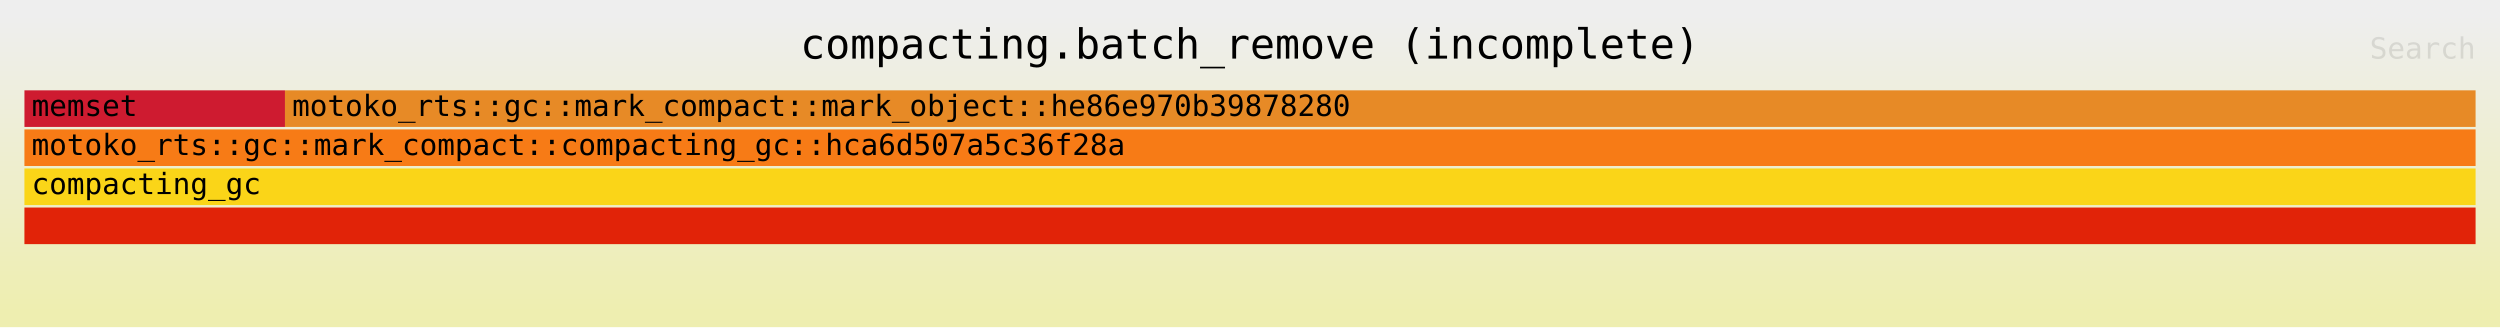
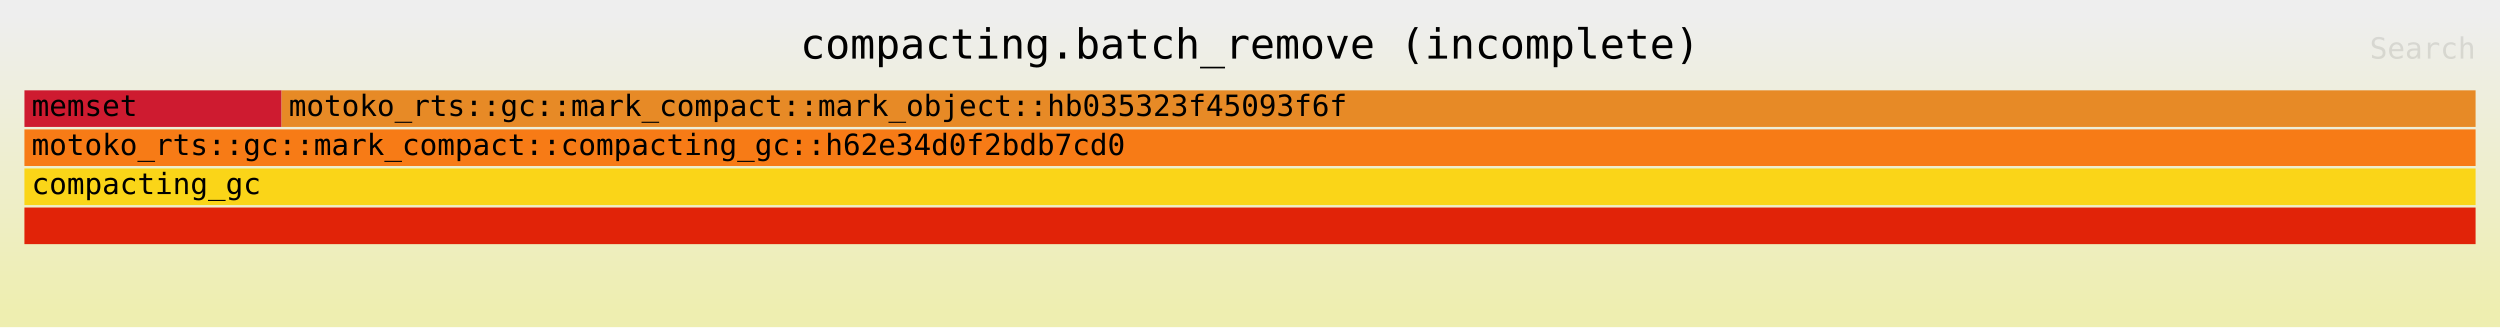
<svg xmlns="http://www.w3.org/2000/svg" xmlns:ns1="http://github.com/jonhoo/inferno" version="1.1" width="1024" height="134" viewBox="0 0 1024 134">
  <defs>
    <linearGradient id="background" y1="0" y2="1" x1="0" x2="0">
      <stop stop-color="#eeeeee" offset="5%" />
      <stop stop-color="#eeeeb0" offset="95%" />
    </linearGradient>
  </defs>
  <style type="text/css">
text { font-family:monospace; font-size:12px }
#title { text-anchor:middle; font-size:17px; }
#matched { text-anchor:end; }
#search { text-anchor:end; opacity:0.1; cursor:pointer; }
#search:hover, #search.show { opacity:1; }
#subtitle { text-anchor:middle; font-color:rgb(160,160,160); }
#unzoom { cursor:pointer; }
#frames &gt; *:hover { stroke:black; stroke-width:0.5; cursor:pointer; }
.hide { display:none; }
.parent { opacity:0.5; }
</style>
  <rect x="0" y="0" width="100%" height="134" fill="url(#background)" />
  <text id="title" fill="rgb(0,0,0)" x="50%" y="24.00">compacting.batch_remove (incomplete)</text>
  <text id="details" fill="rgb(0,0,0)" x="10" y="117.00"> </text>
  <text id="unzoom" class="hide" fill="rgb(0,0,0)" x="10" y="24.00">Reset Zoom</text>
  <text id="search" fill="rgb(0,0,0)" x="1014" y="24.00">Search</text>
  <text id="matched" fill="rgb(0,0,0)" x="1014" y="117.00"> </text>
-   <svg id="frames" x="10" width="1004" total_samples="13192994">
+   <svg id="frames" x="10" width="1004" total_samples="13366387">
    <g>
-       <rect x="0.001%" y="37" width="10.629%" height="15" fill="rgb(206,27,48)" ns1:x="77" ns1:w="1402215" />
+       <rect x="0.001%" y="37" width="10.491%" height="15" fill="rgb(206,27,48)" ns1:x="78" ns1:w="1402215" />
      <text x="0.294%" y="47.50">memset</text>
    </g>
    <g>
-       <rect x="0%" y="85" width="100%" height="15" fill="rgb(225,35,8)" ns1:x="0" ns1:w="13192994" />
+       <rect x="0%" y="85" width="100%" height="15" fill="rgb(225,35,8)" ns1:x="0" ns1:w="13366387" />
      <text x="0.293%" y="95.50" />
    </g>
    <g>
-       <rect x="0%" y="69" width="100%" height="15" fill="rgb(250,213,24)" ns1:x="0" ns1:w="13192994" />
+       <rect x="0%" y="69" width="100%" height="15" fill="rgb(250,213,24)" ns1:x="0" ns1:w="13366387" />
      <text x="0.293%" y="79.50">compacting_gc</text>
    </g>
    <g>
-       <rect x="0%" y="53" width="100%" height="15" fill="rgb(247,123,22)" ns1:x="0" ns1:w="13192994" />
-       <text x="0.293%" y="63.50">motoko_rts::gc::mark_compact::compacting_gc::hca6d507a5c36f28a</text>
+       <rect x="0%" y="53" width="100%" height="15" fill="rgb(247,123,22)" ns1:x="0" ns1:w="13366387" />
+       <text x="0.293%" y="63.50">motoko_rts::gc::mark_compact::compacting_gc::h62e34d0f2bdb7cd0</text>
    </g>
    <g>
-       <rect x="10.63%" y="37" width="89.37%" height="15" fill="rgb(231,138,38)" ns1:x="1402361" ns1:w="11790633" />
-       <text x="10.923%" y="47.50">motoko_rts::gc::mark_compact::mark_object::he86e970b39878280</text>
+       <rect x="10.492%" y="37" width="89.508%" height="15" fill="rgb(231,138,38)" ns1:x="1402363" ns1:w="11964024" />
+       <text x="10.785%" y="47.50">motoko_rts::gc::mark_compact::mark_object::hb035323f45093f6f</text>
    </g>
  </svg>
</svg>
